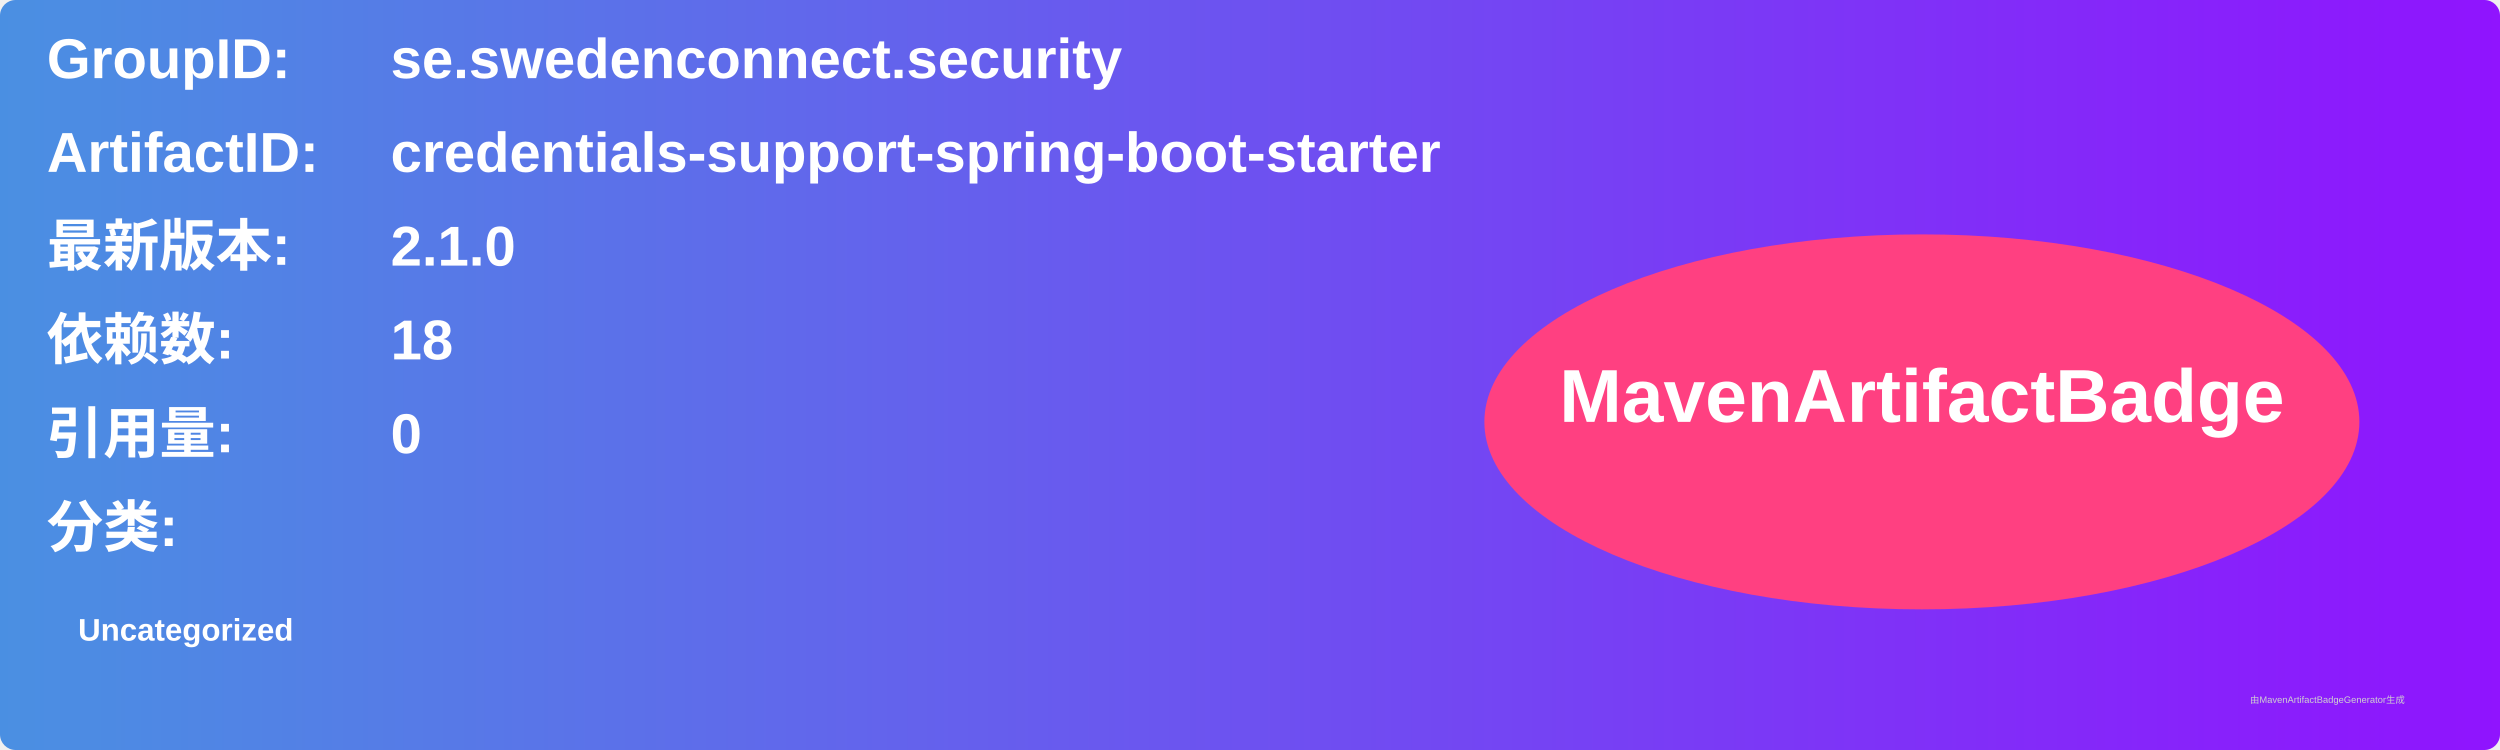
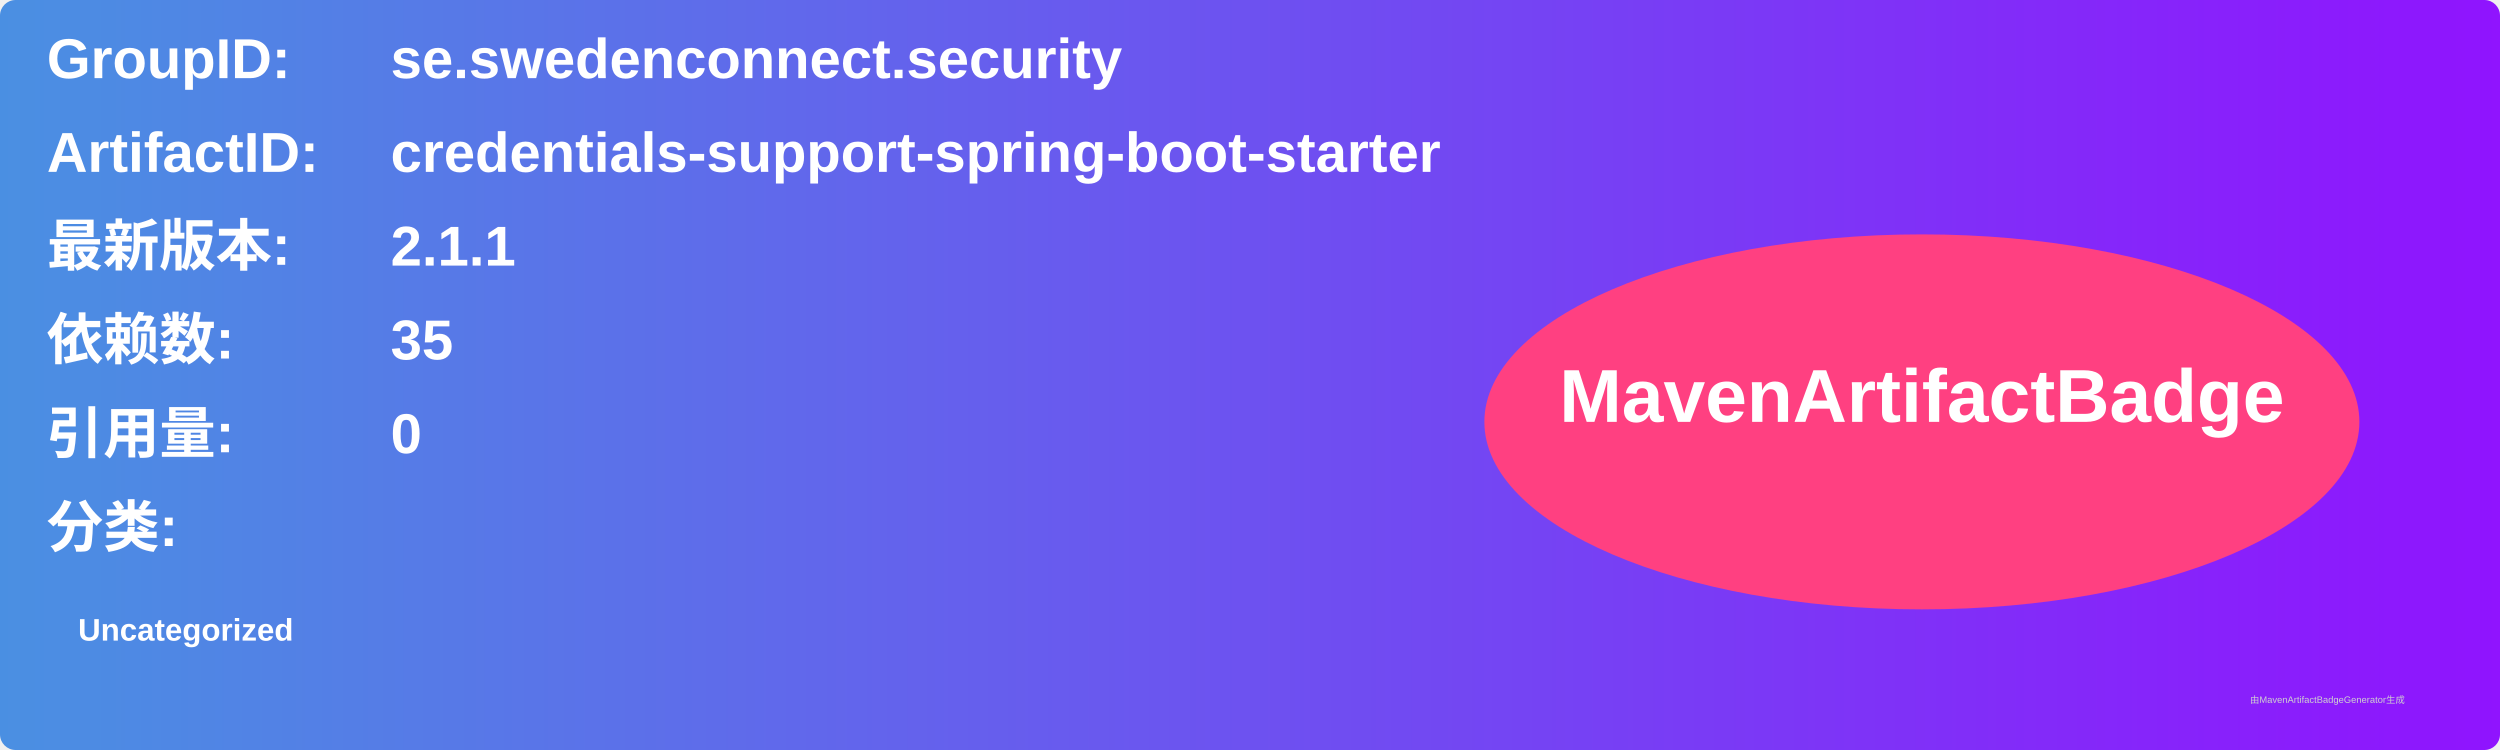
<svg xmlns="http://www.w3.org/2000/svg" width="800" height="240" viewBox="0 0 800 240">
  <linearGradient id="grad" x1="0%" y1="0%" x2="100%" y2="0%">
    <stop offset="0%" stop-color="#4a90e2" />
    <stop offset="100%" stop-color="#9013fe" />
  </linearGradient>
  <rect width="100%" height="100%" rx="5" ry="5" fill="url(#grad)" />
  <g transform="translate(15, 15)">
    <text x="0" y="10" font-family="Arial" font-size="18" fill="white" font-weight="bold" width="260">GroupID:</text>
    <text x="110" y="10" font-family="Arial" font-size="18" fill="white" font-weight="bold" width="460">se.swedenconnect.security</text>
    <text x="0" y="40" font-family="Arial" font-size="18" fill="white" font-weight="bold" width="260">ArtifactID:</text>
    <text x="110" y="40" font-family="Arial" font-size="18" fill="white" font-weight="bold" width="460">credentials-support-spring-boot-starter</text>
    <text x="0" y="70" font-family="Arial" font-size="18" fill="white" font-weight="bold">最新版本:</text>
    <text x="110" y="70" font-family="Arial" font-size="18" fill="white" font-weight="bold">
-       <tspan font-weight="bold">2.1.0</tspan>
+       <tspan font-weight="bold">2.1.1</tspan>
    </text>
    <text x="0" y="100" font-family="Arial" font-size="18" fill="white" font-weight="bold">依赖数: </text>
    <text x="110" y="100" font-family="Arial" font-size="18" fill="white">
-       <tspan font-weight="bold">18</tspan>
+       <tspan font-weight="bold">35</tspan>
    </text>
    <text x="0" y="130" font-family="Arial" font-size="18" fill="white" font-weight="bold">引用量: </text>
    <text x="110" y="130" font-family="Arial" font-size="18" fill="white">
      <tspan font-weight="bold">0</tspan>
    </text>
    <text x="0" y="160" font-family="Arial" font-size="18" fill="white" font-weight="bold">分类:</text>
    <text x="10" y="190" font-family="Arial" font-size="10" fill="white">
      <tspan font-weight="bold">Uncategorized</tspan>
    </text>
    <ellipse cx="600" cy="120" rx="140" ry="60" fill="#ff4081" />
    <text x="600" y="120" text-anchor="middle" font-family="Arial" font-size="24" fill="white" font-weight="bold">MavenArtifactBadge</text>
  </g>
  <text x="720" y="225" font-family="Arial" font-size="3" fill="#d0d0d0">由MavenArtifactBadgeGenerator生成</text>
</svg>
